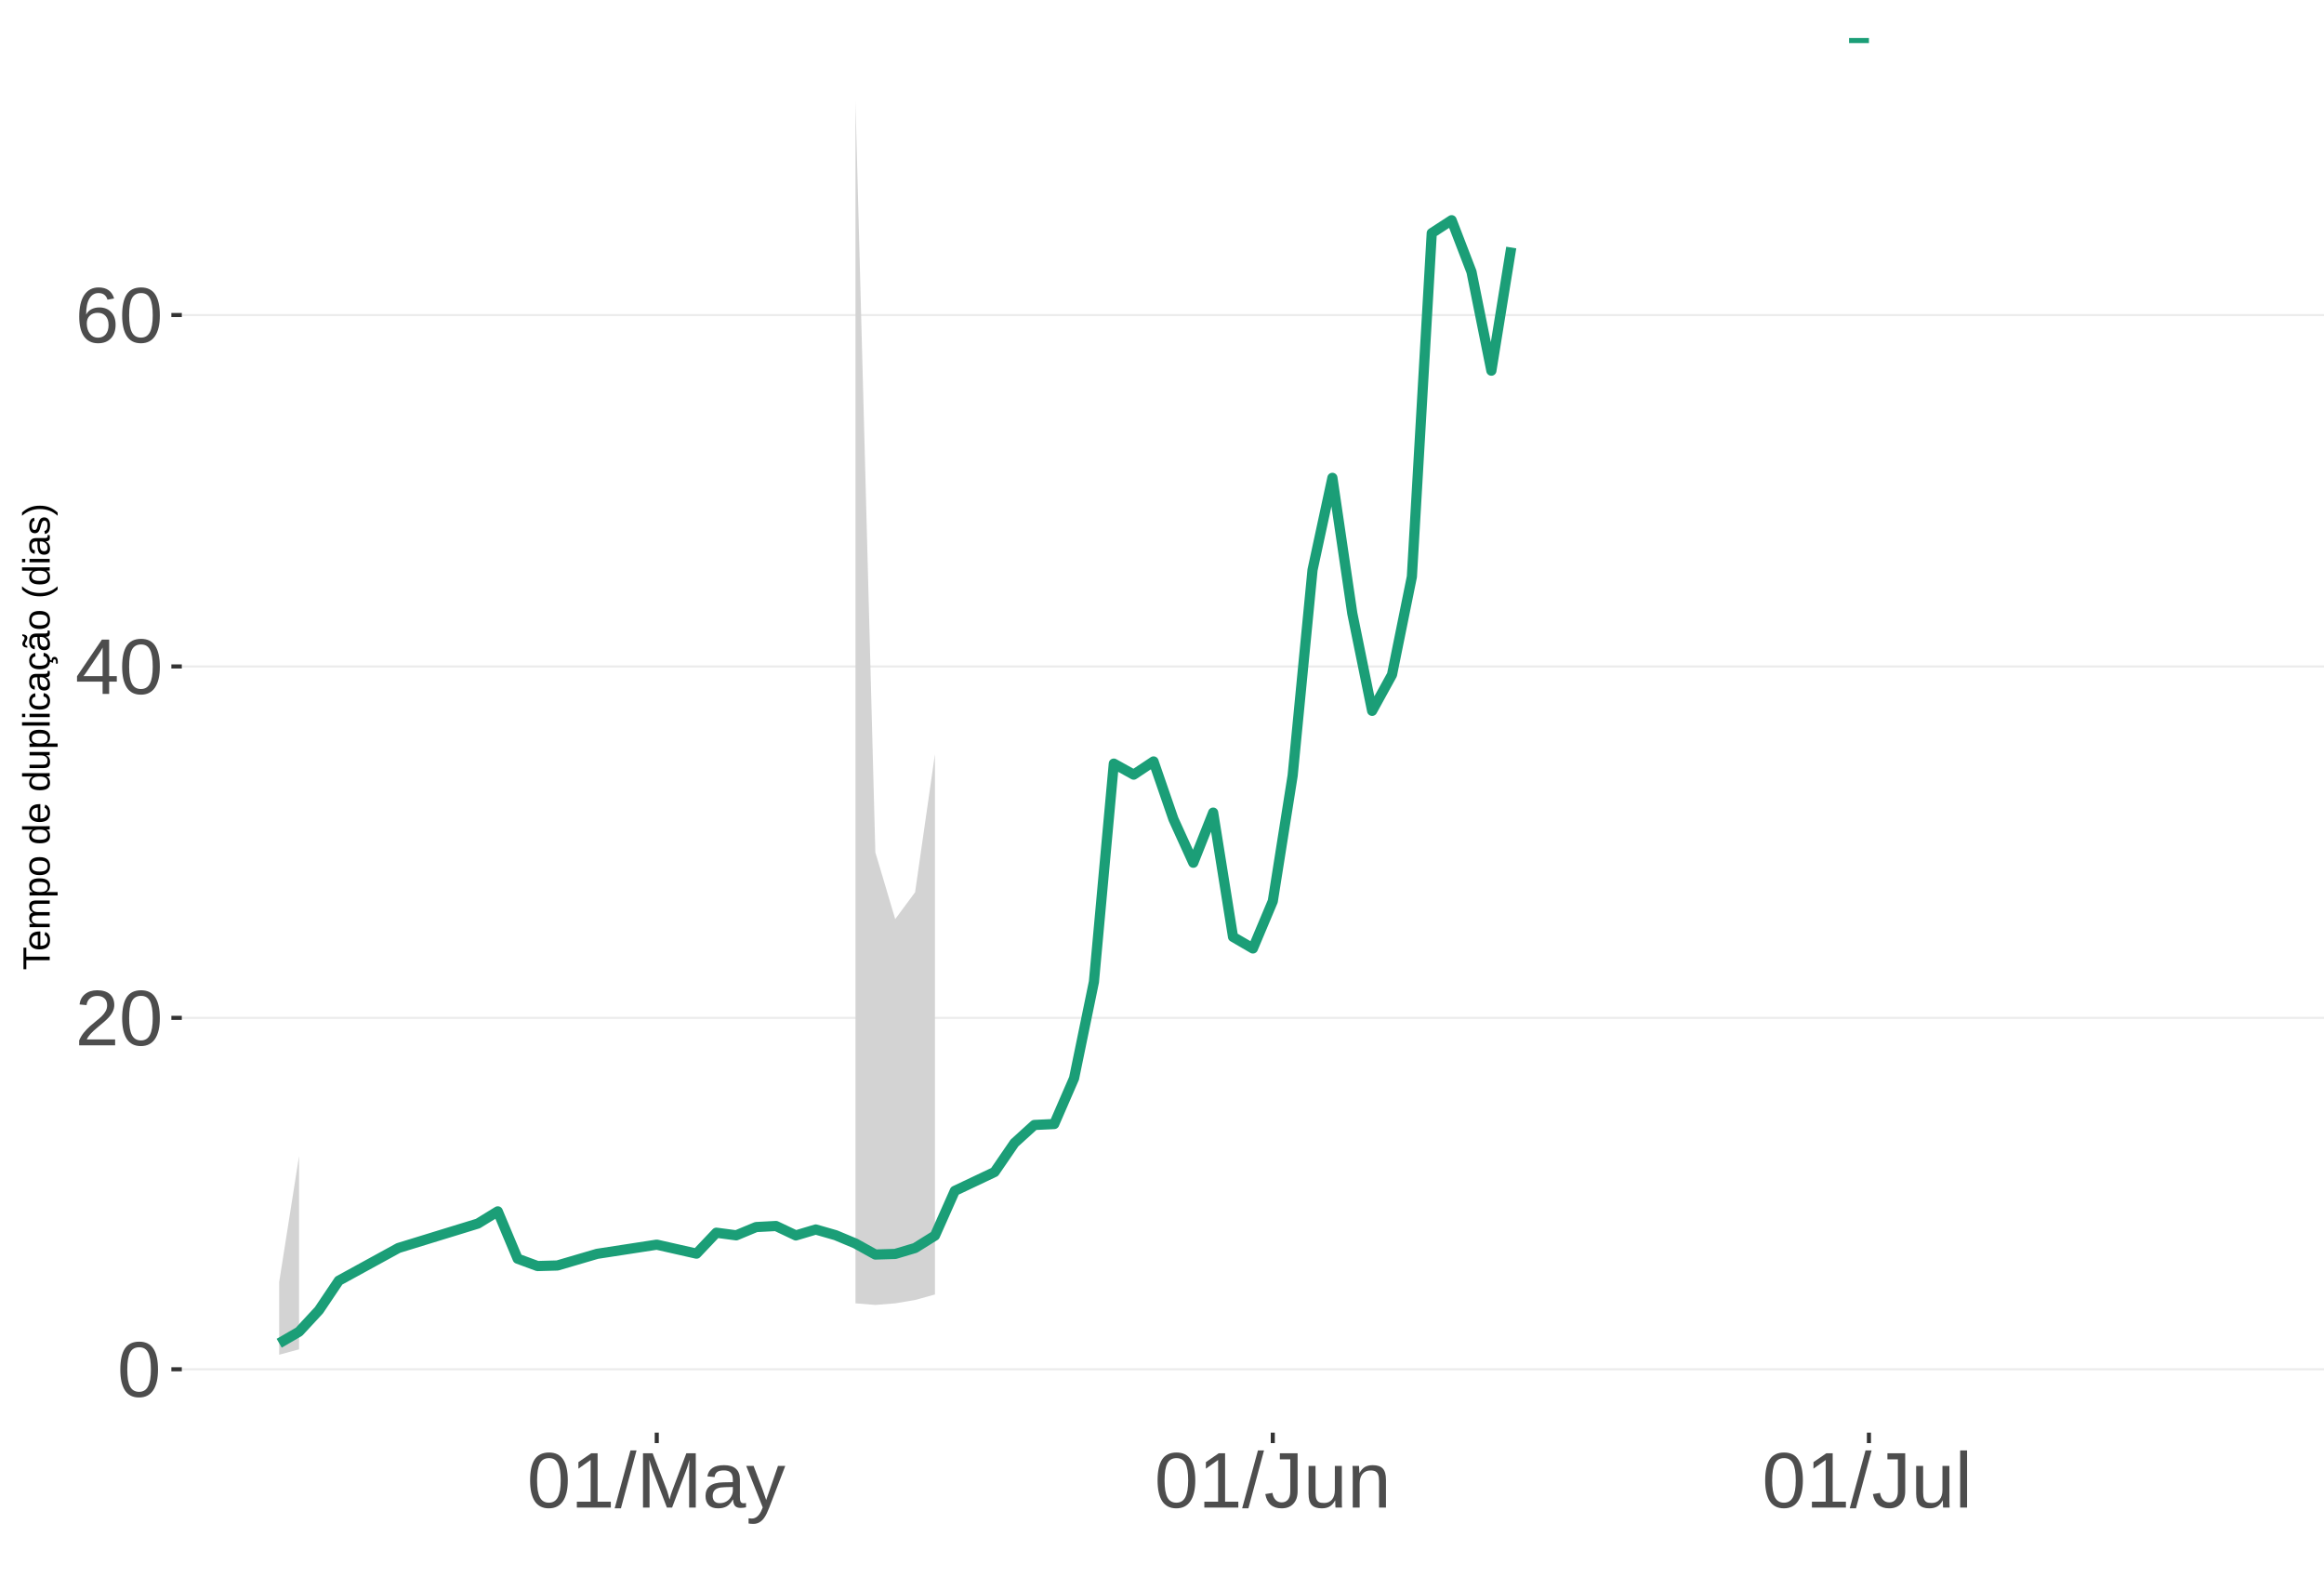
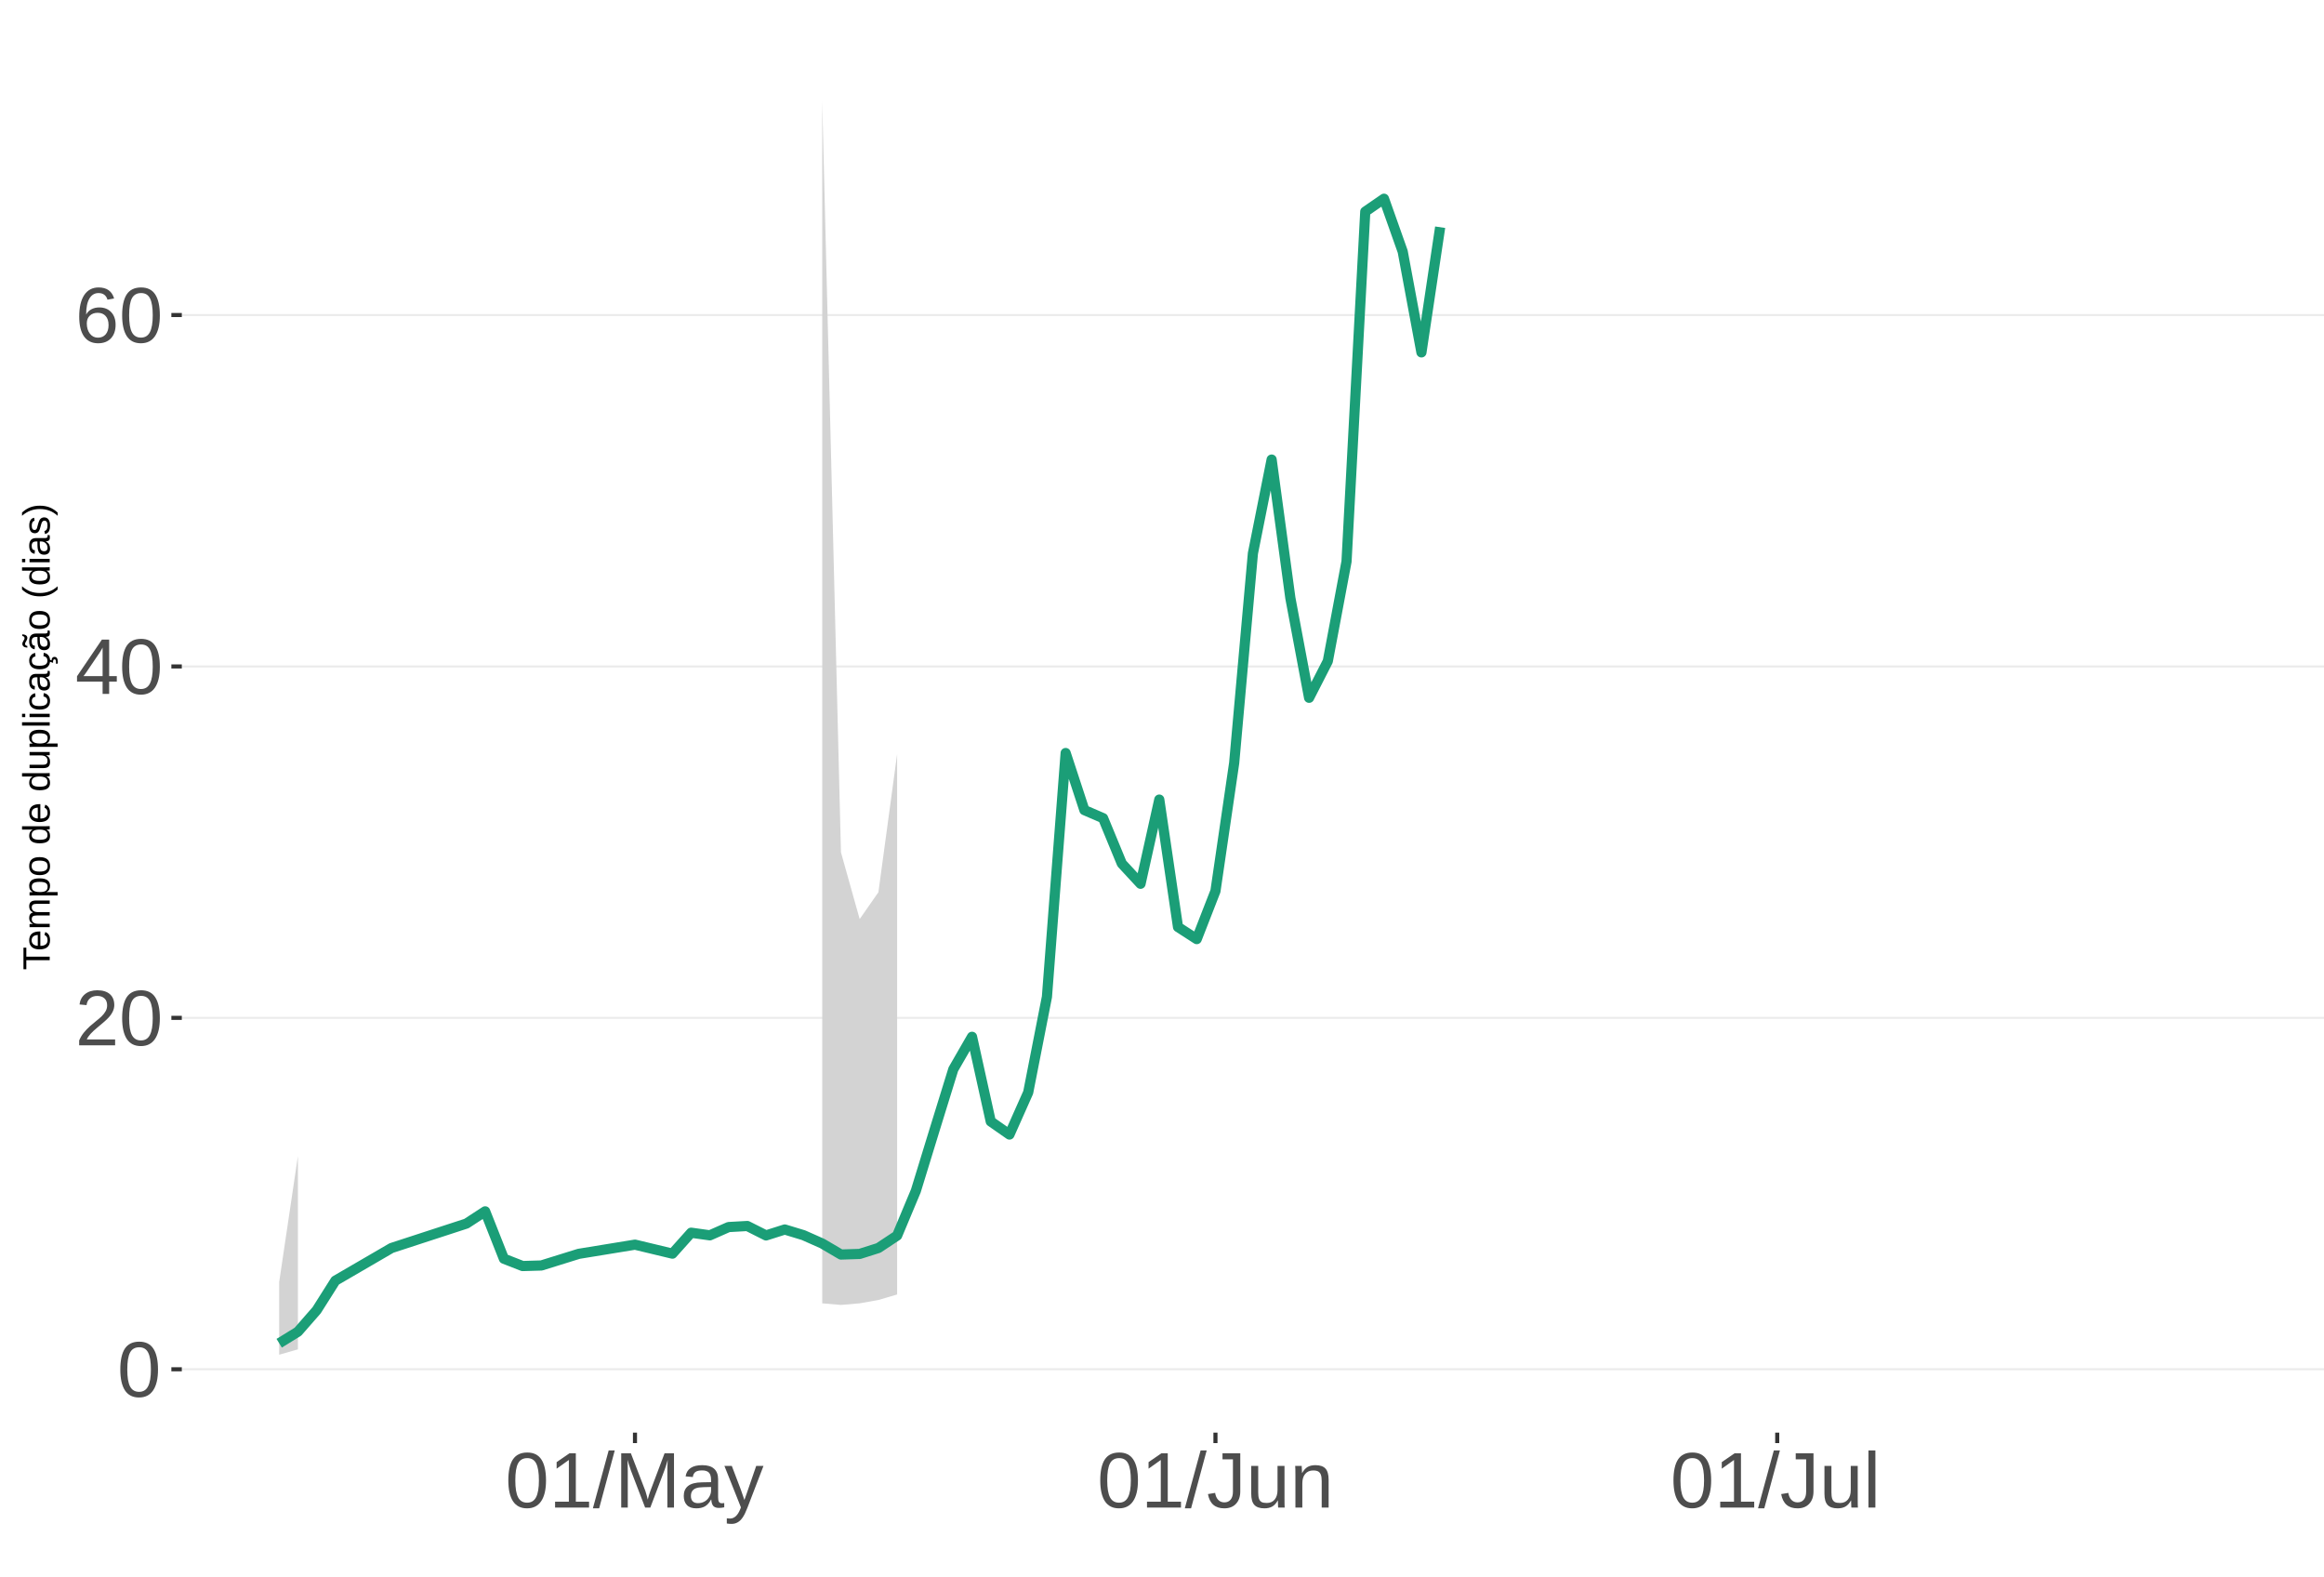
<svg xmlns="http://www.w3.org/2000/svg" xmlns:xlink="http://www.w3.org/1999/xlink" width="609pt" height="413pt" viewBox="0 0 609 413" version="1.1">
  <defs>
    <g>
      <symbol overflow="visible" id="glyph0-0">
        <path style="stroke:none;" d="M 2.062 -14.219 L 13.422 -14.219 L 13.422 0 L 2.062 0 Z M 2.828 -13.438 L 2.828 -0.766 L 12.641 -0.766 L 12.641 -13.438 Z M 2.828 -13.438 " />
      </symbol>
      <symbol overflow="visible" id="glyph0-1">
        <path style="stroke:none;" d="M 10.688 -7.109 C 10.688 -4.734 10.266 -2.922 9.422 -1.672 C 8.586 -0.422 7.352 0.203 5.719 0.203 C 4.082 0.203 2.852 -0.414 2.031 -1.656 C 1.219 -2.906 0.812 -4.723 0.812 -7.109 C 0.812 -9.547 1.207 -11.375 2 -12.594 C 2.801 -13.812 4.062 -14.422 5.781 -14.422 C 7.457 -14.422 8.691 -13.805 9.484 -12.578 C 10.285 -11.348 10.688 -9.523 10.688 -7.109 Z M 8.828 -7.109 C 8.828 -9.16 8.586 -10.645 8.109 -11.562 C 7.641 -12.488 6.863 -12.953 5.781 -12.953 C 4.664 -12.953 3.863 -12.5 3.375 -11.594 C 2.883 -10.688 2.641 -9.191 2.641 -7.109 C 2.641 -5.086 2.883 -3.609 3.375 -2.672 C 3.875 -1.742 4.66 -1.281 5.734 -1.281 C 6.805 -1.281 7.586 -1.754 8.078 -2.703 C 8.578 -3.66 8.828 -5.129 8.828 -7.109 Z M 8.828 -7.109 " />
      </symbol>
      <symbol overflow="visible" id="glyph0-2">
        <path style="stroke:none;" d="M 1.031 0 L 1.031 -1.281 C 1.375 -2.07 1.789 -2.766 2.281 -3.359 C 2.781 -3.961 3.301 -4.508 3.844 -5 C 4.395 -5.488 4.938 -5.941 5.469 -6.359 C 6.008 -6.773 6.492 -7.191 6.922 -7.609 C 7.348 -8.023 7.691 -8.461 7.953 -8.922 C 8.223 -9.379 8.359 -9.895 8.359 -10.469 C 8.359 -11.25 8.129 -11.852 7.672 -12.281 C 7.211 -12.719 6.578 -12.938 5.766 -12.938 C 4.992 -12.938 4.359 -12.723 3.859 -12.297 C 3.359 -11.879 3.062 -11.289 2.969 -10.531 L 1.125 -10.703 C 1.258 -11.836 1.738 -12.738 2.562 -13.406 C 3.395 -14.082 4.461 -14.422 5.766 -14.422 C 7.203 -14.422 8.305 -14.082 9.078 -13.406 C 9.848 -12.727 10.234 -11.77 10.234 -10.531 C 10.234 -9.977 10.102 -9.426 9.844 -8.875 C 9.594 -8.332 9.219 -7.789 8.719 -7.25 C 8.227 -6.707 7.281 -5.863 5.875 -4.719 C 5.094 -4.082 4.473 -3.508 4.016 -3 C 3.566 -2.5 3.238 -2.016 3.031 -1.547 L 10.453 -1.547 L 10.453 0 Z M 1.031 0 " />
      </symbol>
      <symbol overflow="visible" id="glyph0-3">
        <path style="stroke:none;" d="M 8.891 -3.219 L 8.891 0 L 7.172 0 L 7.172 -3.219 L 0.469 -3.219 L 0.469 -4.625 L 6.984 -14.219 L 8.891 -14.219 L 8.891 -4.656 L 10.891 -4.656 L 10.891 -3.219 Z M 7.172 -12.156 C 7.16 -12.125 7.066 -11.945 6.891 -11.625 C 6.711 -11.312 6.582 -11.094 6.5 -10.969 L 2.859 -5.594 L 2.312 -4.844 L 2.141 -4.656 L 7.172 -4.656 Z M 7.172 -12.156 " />
      </symbol>
      <symbol overflow="visible" id="glyph0-4">
        <path style="stroke:none;" d="M 10.578 -4.656 C 10.578 -3.156 10.172 -1.969 9.359 -1.094 C 8.547 -0.227 7.422 0.203 5.984 0.203 C 4.391 0.203 3.164 -0.391 2.312 -1.578 C 1.469 -2.773 1.047 -4.508 1.047 -6.781 C 1.047 -9.238 1.484 -11.125 2.359 -12.438 C 3.242 -13.758 4.5 -14.422 6.125 -14.422 C 8.27 -14.422 9.625 -13.457 10.188 -11.531 L 8.453 -11.219 C 8.098 -12.375 7.316 -12.953 6.109 -12.953 C 5.078 -12.953 4.273 -12.469 3.703 -11.5 C 3.141 -10.539 2.859 -9.145 2.859 -7.312 C 3.18 -7.926 3.641 -8.391 4.234 -8.703 C 4.836 -9.023 5.523 -9.188 6.297 -9.188 C 7.609 -9.188 8.648 -8.773 9.422 -7.953 C 10.191 -7.141 10.578 -6.039 10.578 -4.656 Z M 8.734 -4.562 C 8.734 -5.594 8.477 -6.383 7.969 -6.938 C 7.469 -7.5 6.77 -7.781 5.875 -7.781 C 5.02 -7.781 4.332 -7.531 3.812 -7.031 C 3.289 -6.539 3.031 -5.863 3.031 -5 C 3.031 -3.906 3.301 -3.008 3.844 -2.312 C 4.383 -1.613 5.082 -1.266 5.938 -1.266 C 6.801 -1.266 7.484 -1.555 7.984 -2.141 C 8.484 -2.734 8.734 -3.539 8.734 -4.562 Z M 8.734 -4.562 " />
      </symbol>
      <symbol overflow="visible" id="glyph0-5">
        <path style="stroke:none;" d="M 1.578 0 L 1.578 -1.547 L 5.188 -1.547 L 5.188 -12.469 L 1.984 -10.188 L 1.984 -11.906 L 5.344 -14.219 L 7.016 -14.219 L 7.016 -1.547 L 10.484 -1.547 L 10.484 0 Z M 1.578 0 " />
      </symbol>
      <symbol overflow="visible" id="glyph0-6">
        <path style="stroke:none;" d="M 0 0.203 L 4.141 -14.969 L 5.734 -14.969 L 1.641 0.203 Z M 0 0.203 " />
      </symbol>
      <symbol overflow="visible" id="glyph0-7">
        <path style="stroke:none;" d="M 13.781 0 L 13.781 -9.484 C 13.781 -10.523 13.812 -11.531 13.875 -12.5 C 13.539 -11.301 13.242 -10.363 12.984 -9.688 L 9.312 0 L 7.953 0 L 4.234 -9.688 L 3.672 -11.391 L 3.344 -12.5 L 3.375 -11.391 L 3.406 -9.484 L 3.406 0 L 1.688 0 L 1.688 -14.219 L 4.219 -14.219 L 8.016 -4.359 C 8.141 -3.961 8.266 -3.535 8.391 -3.078 C 8.516 -2.629 8.598 -2.301 8.641 -2.094 C 8.691 -2.363 8.801 -2.77 8.969 -3.312 C 9.145 -3.863 9.266 -4.211 9.328 -4.359 L 13.047 -14.219 L 15.516 -14.219 L 15.516 0 Z M 13.781 0 " />
      </symbol>
      <symbol overflow="visible" id="glyph0-8">
        <path style="stroke:none;" d="M 4.172 0.203 C 3.078 0.203 2.254 -0.082 1.703 -0.656 C 1.148 -1.238 0.875 -2.035 0.875 -3.047 C 0.875 -4.172 1.242 -5.035 1.984 -5.641 C 2.734 -6.254 3.938 -6.578 5.594 -6.609 L 8.031 -6.656 L 8.031 -7.25 C 8.031 -8.133 7.844 -8.77 7.469 -9.156 C 7.094 -9.539 6.504 -9.734 5.703 -9.734 C 4.891 -9.734 4.297 -9.594 3.922 -9.312 C 3.555 -9.039 3.332 -8.602 3.25 -8 L 1.359 -8.172 C 1.672 -10.129 3.129 -11.109 5.734 -11.109 C 7.109 -11.109 8.141 -10.797 8.828 -10.172 C 9.523 -9.547 9.875 -8.633 9.875 -7.438 L 9.875 -2.75 C 9.875 -2.207 9.941 -1.801 10.078 -1.531 C 10.223 -1.258 10.492 -1.125 10.891 -1.125 C 11.066 -1.125 11.266 -1.145 11.484 -1.188 L 11.484 -0.062 C 11.023 0.039 10.562 0.094 10.094 0.094 C 9.414 0.094 8.922 -0.078 8.609 -0.422 C 8.305 -0.773 8.133 -1.332 8.094 -2.094 L 8.031 -2.094 C 7.57 -1.258 7.035 -0.664 6.422 -0.312 C 5.805 0.031 5.055 0.203 4.172 0.203 Z M 4.594 -1.156 C 5.258 -1.156 5.848 -1.305 6.359 -1.609 C 6.879 -1.91 7.285 -2.328 7.578 -2.859 C 7.879 -3.391 8.031 -3.93 8.031 -4.484 L 8.031 -5.391 L 6.047 -5.344 C 5.191 -5.332 4.547 -5.242 4.109 -5.078 C 3.672 -4.922 3.332 -4.672 3.094 -4.328 C 2.863 -3.992 2.75 -3.555 2.75 -3.016 C 2.75 -2.422 2.906 -1.961 3.219 -1.641 C 3.539 -1.316 4 -1.156 4.594 -1.156 Z M 4.594 -1.156 " />
      </symbol>
      <symbol overflow="visible" id="glyph0-9">
        <path style="stroke:none;" d="M 1.922 4.281 C 1.43 4.281 1.016 4.242 0.672 4.172 L 0.672 2.812 C 0.93 2.852 1.211 2.875 1.516 2.875 C 2.648 2.875 3.547 2.047 4.203 0.391 L 4.375 -0.047 L 0.047 -10.906 L 1.984 -10.906 L 4.281 -4.875 C 4.32 -4.781 4.363 -4.664 4.406 -4.531 C 4.457 -4.406 4.609 -3.969 4.859 -3.219 C 5.117 -2.477 5.258 -2.066 5.281 -1.984 L 5.984 -3.969 L 8.375 -10.906 L 10.281 -10.906 L 6.094 0 C 5.645 1.164 5.223 2.031 4.828 2.594 C 4.441 3.164 4.008 3.586 3.531 3.859 C 3.062 4.141 2.523 4.281 1.922 4.281 Z M 1.922 4.281 " />
      </symbol>
      <symbol overflow="visible" id="glyph0-10">
        <path style="stroke:none;" d="M 4.609 0.203 C 2.203 0.203 0.773 -1.039 0.328 -3.531 L 2.203 -3.844 C 2.328 -3.062 2.598 -2.453 3.016 -2.016 C 3.441 -1.578 3.977 -1.359 4.625 -1.359 C 5.32 -1.359 5.867 -1.598 6.266 -2.078 C 6.672 -2.555 6.875 -3.266 6.875 -4.203 L 6.875 -12.641 L 4.141 -12.641 L 4.141 -14.219 L 8.797 -14.219 L 8.797 -4.234 C 8.797 -2.859 8.422 -1.773 7.672 -0.984 C 6.93 -0.191 5.91 0.203 4.609 0.203 Z M 4.609 0.203 " />
      </symbol>
      <symbol overflow="visible" id="glyph0-11">
        <path style="stroke:none;" d="M 3.172 -10.906 L 3.172 -4 C 3.172 -3.281 3.238 -2.719 3.375 -2.312 C 3.52 -1.914 3.742 -1.629 4.047 -1.453 C 4.359 -1.285 4.816 -1.203 5.422 -1.203 C 6.297 -1.203 6.984 -1.5 7.484 -2.094 C 7.984 -2.695 8.234 -3.531 8.234 -4.594 L 8.234 -10.906 L 10.062 -10.906 L 10.062 -2.328 C 10.062 -1.055 10.078 -0.281 10.109 0 L 8.406 0 C 8.395 -0.031 8.383 -0.117 8.375 -0.266 C 8.375 -0.422 8.367 -0.594 8.359 -0.781 C 8.348 -0.969 8.336 -1.328 8.328 -1.859 L 8.297 -1.859 C 7.879 -1.109 7.395 -0.578 6.844 -0.266 C 6.289 0.047 5.609 0.203 4.797 0.203 C 3.598 0.203 2.723 -0.094 2.172 -0.688 C 1.617 -1.281 1.344 -2.266 1.344 -3.641 L 1.344 -10.906 Z M 3.172 -10.906 " />
      </symbol>
      <symbol overflow="visible" id="glyph0-12">
        <path style="stroke:none;" d="M 8.328 0 L 8.328 -6.922 C 8.328 -7.641 8.254 -8.195 8.109 -8.594 C 7.961 -8.988 7.734 -9.273 7.422 -9.453 C 7.117 -9.629 6.672 -9.719 6.078 -9.719 C 5.203 -9.719 4.508 -9.414 4 -8.812 C 3.5 -8.219 3.25 -7.391 3.25 -6.328 L 3.25 0 L 1.438 0 L 1.438 -8.578 C 1.438 -9.848 1.414 -10.625 1.375 -10.906 L 3.094 -10.906 C 3.094 -10.875 3.094 -10.785 3.094 -10.641 C 3.102 -10.492 3.113 -10.32 3.125 -10.125 C 3.133 -9.938 3.148 -9.578 3.172 -9.047 L 3.203 -9.047 C 3.617 -9.797 4.098 -10.328 4.641 -10.641 C 5.191 -10.953 5.875 -11.109 6.688 -11.109 C 7.883 -11.109 8.758 -10.812 9.312 -10.219 C 9.863 -9.625 10.141 -8.641 10.141 -7.266 L 10.141 0 Z M 8.328 0 " />
      </symbol>
      <symbol overflow="visible" id="glyph0-13">
        <path style="stroke:none;" d="M 1.391 0 L 1.391 -14.969 L 3.203 -14.969 L 3.203 0 Z M 1.391 0 " />
      </symbol>
      <symbol overflow="visible" id="glyph1-0">
        <path style="stroke:none;" d="M -6.875 -1 L -6.875 -6.5 L 0 -6.5 L 0 -1 Z M -6.516 -1.375 L -0.375 -1.375 L -0.375 -6.125 L -6.516 -6.125 Z M -6.516 -1.375 " />
      </symbol>
      <symbol overflow="visible" id="glyph1-1">
        <path style="stroke:none;" d="M -6.125 -3.516 L 0 -3.516 L 0 -2.594 L -6.125 -2.594 L -6.125 -0.219 L -6.875 -0.219 L -6.875 -5.875 L -6.125 -5.875 Z M -6.125 -3.516 " />
      </symbol>
      <symbol overflow="visible" id="glyph1-2">
        <path style="stroke:none;" d="M -2.453 -1.344 C -1.848 -1.344 -1.379 -1.469 -1.047 -1.719 C -0.723 -1.969 -0.562 -2.336 -0.562 -2.828 C -0.562 -3.203 -0.633 -3.504 -0.781 -3.734 C -0.938 -3.961 -1.133 -4.117 -1.375 -4.203 L -1.156 -4.969 C -0.32 -4.656 0.094 -3.941 0.094 -2.828 C 0.094 -2.047 -0.133 -1.445 -0.594 -1.031 C -1.062 -0.625 -1.754 -0.422 -2.672 -0.422 C -3.547 -0.422 -4.211 -0.625 -4.672 -1.031 C -5.141 -1.445 -5.375 -2.031 -5.375 -2.781 C -5.375 -4.344 -4.441 -5.125 -2.578 -5.125 L -2.453 -5.125 Z M -3.125 -4.203 C -3.688 -4.16 -4.094 -4.02 -4.344 -3.781 C -4.602 -3.551 -4.734 -3.219 -4.734 -2.781 C -4.734 -2.352 -4.586 -2.016 -4.297 -1.766 C -4.016 -1.516 -3.625 -1.379 -3.125 -1.359 Z M -3.125 -4.203 " />
      </symbol>
      <symbol overflow="visible" id="glyph1-3">
        <path style="stroke:none;" d="M 0 -3.75 L -3.344 -3.75 C -3.852 -3.75 -4.207 -3.676 -4.406 -3.531 C -4.602 -3.395 -4.703 -3.145 -4.703 -2.781 C -4.703 -2.406 -4.555 -2.109 -4.266 -1.891 C -3.984 -1.672 -3.582 -1.562 -3.062 -1.562 L 0 -1.562 L 0 -0.688 L -4.156 -0.688 C -4.77 -0.688 -5.145 -0.68 -5.281 -0.672 L -5.281 -1.5 C -5.27 -1.5 -5.227 -1.5 -5.156 -1.5 C -5.082 -1.508 -5 -1.516 -4.906 -1.516 C -4.812 -1.523 -4.633 -1.531 -4.375 -1.531 L -4.375 -1.547 C -4.75 -1.734 -5.008 -1.945 -5.156 -2.188 C -5.301 -2.438 -5.375 -2.738 -5.375 -3.094 C -5.375 -3.488 -5.297 -3.801 -5.141 -4.031 C -4.984 -4.27 -4.727 -4.438 -4.375 -4.531 L -4.375 -4.547 C -4.727 -4.723 -4.984 -4.941 -5.141 -5.203 C -5.297 -5.461 -5.375 -5.773 -5.375 -6.141 C -5.375 -6.672 -5.227 -7.055 -4.938 -7.297 C -4.656 -7.547 -4.18 -7.672 -3.516 -7.672 L 0 -7.672 L 0 -6.797 L -3.344 -6.797 C -3.852 -6.797 -4.207 -6.723 -4.406 -6.578 C -4.602 -6.441 -4.703 -6.191 -4.703 -5.828 C -4.703 -5.453 -4.555 -5.156 -4.266 -4.938 C -3.984 -4.727 -3.582 -4.625 -3.062 -4.625 L 0 -4.625 Z M 0 -3.75 " />
      </symbol>
      <symbol overflow="visible" id="glyph1-4">
        <path style="stroke:none;" d="M -2.672 -5.141 C -0.828 -5.141 0.094 -4.492 0.094 -3.203 C 0.094 -2.391 -0.211 -1.844 -0.828 -1.562 L -0.828 -1.531 C -0.797 -1.539 -0.516 -1.547 0.016 -1.547 L 2.078 -1.547 L 2.078 -0.672 L -4.203 -0.672 C -4.742 -0.672 -5.102 -0.66 -5.281 -0.641 L -5.281 -1.5 C -5.27 -1.5 -5.223 -1.5 -5.141 -1.5 C -5.066 -1.508 -4.945 -1.52 -4.781 -1.531 C -4.613 -1.539 -4.5 -1.547 -4.438 -1.547 L -4.438 -1.562 C -4.758 -1.719 -4.992 -1.922 -5.141 -2.172 C -5.297 -2.43 -5.375 -2.773 -5.375 -3.203 C -5.375 -3.848 -5.156 -4.332 -4.719 -4.656 C -4.281 -4.977 -3.598 -5.141 -2.672 -5.141 Z M -2.641 -4.219 C -3.379 -4.219 -3.906 -4.117 -4.219 -3.922 C -4.539 -3.723 -4.703 -3.406 -4.703 -2.969 C -4.703 -2.625 -4.629 -2.352 -4.484 -2.156 C -4.336 -1.957 -4.109 -1.805 -3.797 -1.703 C -3.484 -1.598 -3.078 -1.547 -2.578 -1.547 C -1.879 -1.547 -1.363 -1.656 -1.031 -1.875 C -0.707 -2.102 -0.547 -2.469 -0.547 -2.969 C -0.547 -3.406 -0.707 -3.723 -1.031 -3.922 C -1.352 -4.117 -1.891 -4.219 -2.641 -4.219 Z M -2.641 -4.219 " />
      </symbol>
      <symbol overflow="visible" id="glyph1-5">
        <path style="stroke:none;" d="M -2.641 -5.141 C -1.723 -5.141 -1.035 -4.938 -0.578 -4.531 C -0.129 -4.125 0.094 -3.535 0.094 -2.766 C 0.094 -1.992 -0.141 -1.41 -0.609 -1.016 C -1.078 -0.617 -1.754 -0.422 -2.641 -0.422 C -4.461 -0.422 -5.375 -1.207 -5.375 -2.781 C -5.375 -3.594 -5.148 -4.188 -4.703 -4.562 C -4.266 -4.945 -3.578 -5.141 -2.641 -5.141 Z M -2.641 -4.219 C -3.367 -4.219 -3.898 -4.109 -4.234 -3.891 C -4.566 -3.672 -4.734 -3.305 -4.734 -2.797 C -4.734 -2.285 -4.562 -1.914 -4.219 -1.688 C -3.883 -1.457 -3.359 -1.344 -2.641 -1.344 C -1.953 -1.344 -1.43 -1.453 -1.078 -1.672 C -0.723 -1.898 -0.547 -2.258 -0.547 -2.75 C -0.547 -3.281 -0.711 -3.656 -1.047 -3.875 C -1.391 -4.102 -1.922 -4.219 -2.641 -4.219 Z M -2.641 -4.219 " />
      </symbol>
      <symbol overflow="visible" id="glyph1-6">
        <path style="stroke:none;" d="" />
      </symbol>
      <symbol overflow="visible" id="glyph1-7">
        <path style="stroke:none;" d="M -0.844 -4.016 C -0.508 -3.848 -0.27 -3.629 -0.125 -3.359 C 0.02 -3.086 0.094 -2.754 0.094 -2.359 C 0.094 -1.691 -0.129 -1.203 -0.578 -0.891 C -1.023 -0.578 -1.707 -0.422 -2.625 -0.422 C -4.457 -0.422 -5.375 -1.066 -5.375 -2.359 C -5.375 -2.766 -5.301 -3.098 -5.156 -3.359 C -5.008 -3.629 -4.781 -3.848 -4.469 -4.016 L -7.25 -4.016 L -7.25 -4.891 L -1.094 -4.891 C -0.539 -4.891 -0.176 -4.898 0 -4.922 L 0 -4.078 C -0.051 -4.066 -0.172 -4.055 -0.359 -4.047 C -0.547 -4.035 -0.707 -4.031 -0.844 -4.031 Z M -2.641 -1.344 C -1.898 -1.344 -1.367 -1.438 -1.047 -1.625 C -0.734 -1.82 -0.578 -2.145 -0.578 -2.594 C -0.578 -3.082 -0.75 -3.441 -1.094 -3.672 C -1.438 -3.898 -1.973 -4.016 -2.703 -4.016 C -3.398 -4.016 -3.91 -3.898 -4.234 -3.672 C -4.566 -3.441 -4.734 -3.082 -4.734 -2.594 C -4.734 -2.156 -4.566 -1.836 -4.234 -1.641 C -3.91 -1.441 -3.379 -1.344 -2.641 -1.344 Z M -2.641 -1.344 " />
      </symbol>
      <symbol overflow="visible" id="glyph1-8">
        <path style="stroke:none;" d="M -5.281 -1.531 L -1.938 -1.531 C -1.582 -1.531 -1.305 -1.562 -1.109 -1.625 C -0.922 -1.695 -0.785 -1.805 -0.703 -1.953 C -0.617 -2.109 -0.578 -2.332 -0.578 -2.625 C -0.578 -3.039 -0.723 -3.367 -1.016 -3.609 C -1.305 -3.859 -1.707 -3.984 -2.219 -3.984 L -5.281 -3.984 L -5.281 -4.875 L -1.125 -4.875 C -0.508 -4.875 -0.133 -4.879 0 -4.891 L 0 -4.062 C -0.02 -4.062 -0.062 -4.055 -0.125 -4.047 C -0.195 -4.047 -0.281 -4.039 -0.375 -4.031 C -0.469 -4.031 -0.645 -4.031 -0.906 -4.031 L -0.906 -4.016 C -0.539 -3.816 -0.281 -3.582 -0.125 -3.312 C 0.02 -3.051 0.094 -2.723 0.094 -2.328 C 0.094 -1.742 -0.047 -1.316 -0.328 -1.047 C -0.617 -0.785 -1.098 -0.656 -1.766 -0.656 L -5.281 -0.656 Z M -5.281 -1.531 " />
      </symbol>
      <symbol overflow="visible" id="glyph1-9">
        <path style="stroke:none;" d="M 0 -0.672 L -7.25 -0.672 L -7.25 -1.547 L 0 -1.547 Z M 0 -0.672 " />
      </symbol>
      <symbol overflow="visible" id="glyph1-10">
        <path style="stroke:none;" d="M -6.406 -0.672 L -7.25 -0.672 L -7.25 -1.547 L -6.406 -1.547 Z M 0 -0.672 L -5.281 -0.672 L -5.281 -1.547 L 0 -1.547 Z M 0 -0.672 " />
      </symbol>
      <symbol overflow="visible" id="glyph1-11">
        <path style="stroke:none;" d="M -2.672 -1.344 C -1.961 -1.344 -1.438 -1.453 -1.094 -1.672 C -0.758 -1.891 -0.594 -2.223 -0.594 -2.672 C -0.594 -2.984 -0.676 -3.242 -0.844 -3.453 C -1.02 -3.672 -1.281 -3.801 -1.625 -3.844 L -1.578 -4.734 C -1.066 -4.672 -0.66 -4.457 -0.359 -4.094 C -0.055 -3.727 0.094 -3.266 0.094 -2.703 C 0.094 -1.961 -0.133 -1.395 -0.594 -1 C -1.062 -0.613 -1.742 -0.422 -2.641 -0.422 C -3.535 -0.422 -4.211 -0.613 -4.672 -1 C -5.141 -1.395 -5.375 -1.957 -5.375 -2.688 C -5.375 -3.227 -5.234 -3.676 -4.953 -4.031 C -4.68 -4.395 -4.297 -4.617 -3.797 -4.703 L -3.734 -3.797 C -4.023 -3.754 -4.254 -3.641 -4.422 -3.453 C -4.598 -3.266 -4.688 -3.004 -4.688 -2.672 C -4.688 -2.203 -4.531 -1.863 -4.219 -1.656 C -3.914 -1.445 -3.398 -1.344 -2.672 -1.344 Z M -2.672 -1.344 " />
      </symbol>
      <symbol overflow="visible" id="glyph1-12">
        <path style="stroke:none;" d="M 0.094 -2.016 C 0.094 -1.484 -0.047 -1.082 -0.328 -0.812 C -0.609 -0.551 -0.988 -0.422 -1.469 -0.422 C -2.02 -0.422 -2.441 -0.598 -2.734 -0.953 C -3.023 -1.316 -3.18 -1.898 -3.203 -2.703 L -3.219 -3.891 L -3.516 -3.891 C -3.941 -3.891 -4.25 -3.797 -4.438 -3.609 C -4.625 -3.43 -4.719 -3.148 -4.719 -2.766 C -4.719 -2.367 -4.648 -2.078 -4.516 -1.891 C -4.379 -1.711 -4.164 -1.609 -3.875 -1.578 L -3.953 -0.656 C -4.898 -0.812 -5.375 -1.52 -5.375 -2.781 C -5.375 -3.445 -5.223 -3.945 -4.922 -4.281 C -4.617 -4.613 -4.18 -4.781 -3.609 -4.781 L -1.328 -4.781 C -1.066 -4.781 -0.867 -4.812 -0.734 -4.875 C -0.609 -4.945 -0.547 -5.082 -0.547 -5.281 C -0.547 -5.363 -0.555 -5.457 -0.578 -5.562 L -0.031 -5.562 C 0.02 -5.344 0.047 -5.117 0.047 -4.891 C 0.047 -4.555 -0.035 -4.316 -0.203 -4.172 C -0.379 -4.023 -0.648 -3.941 -1.016 -3.922 L -1.016 -3.891 C -0.609 -3.672 -0.32 -3.41 -0.156 -3.109 C 0.008 -2.805 0.094 -2.441 0.094 -2.016 Z M -0.562 -2.219 C -0.562 -2.539 -0.633 -2.828 -0.781 -3.078 C -0.926 -3.328 -1.125 -3.523 -1.375 -3.672 C -1.633 -3.816 -1.898 -3.891 -2.172 -3.891 L -2.609 -3.891 L -2.594 -2.938 C -2.582 -2.52 -2.535 -2.203 -2.453 -1.984 C -2.379 -1.773 -2.258 -1.613 -2.094 -1.5 C -1.938 -1.383 -1.723 -1.328 -1.453 -1.328 C -1.172 -1.328 -0.953 -1.406 -0.797 -1.562 C -0.641 -1.719 -0.562 -1.938 -0.562 -2.219 Z M -0.562 -2.219 " />
      </symbol>
      <symbol overflow="visible" id="glyph1-13">
        <path style="stroke:none;" d="M -2.672 -1.344 C -1.961 -1.344 -1.438 -1.453 -1.094 -1.672 C -0.758 -1.891 -0.594 -2.223 -0.594 -2.672 C -0.594 -2.984 -0.676 -3.242 -0.844 -3.453 C -1.02 -3.672 -1.281 -3.801 -1.625 -3.844 L -1.578 -4.734 C -1.066 -4.672 -0.66 -4.457 -0.359 -4.094 C -0.055 -3.727 0.094 -3.266 0.094 -2.703 C 0.094 -1.961 -0.133 -1.395 -0.594 -1 C -1.062 -0.613 -1.742 -0.422 -2.641 -0.422 C -3.535 -0.422 -4.211 -0.613 -4.672 -1 C -5.141 -1.395 -5.375 -1.957 -5.375 -2.688 C -5.375 -3.227 -5.234 -3.676 -4.953 -4.031 C -4.68 -4.395 -4.297 -4.617 -3.797 -4.703 L -3.734 -3.797 C -4.023 -3.754 -4.254 -3.641 -4.422 -3.453 C -4.598 -3.266 -4.688 -3.004 -4.688 -2.672 C -4.688 -2.203 -4.531 -1.863 -4.219 -1.656 C -3.914 -1.445 -3.398 -1.344 -2.672 -1.344 Z M 1.234 -3.672 C 1.828 -3.672 2.125 -3.223 2.125 -2.328 C 2.125 -2.148 2.113 -2.004 2.094 -1.891 L 1.625 -1.891 C 1.645 -2.055 1.656 -2.195 1.656 -2.312 C 1.656 -2.789 1.52 -3.031 1.25 -3.031 C 1 -3.031 0.875 -2.812 0.875 -2.375 C 0.875 -2.238 0.879 -2.148 0.891 -2.109 L 0 -2.422 L 0 -2.938 L 0.484 -2.75 C 0.492 -3.062 0.566 -3.289 0.703 -3.438 C 0.836 -3.594 1.016 -3.672 1.234 -3.672 Z M 1.234 -3.672 " />
      </symbol>
      <symbol overflow="visible" id="glyph1-14">
        <path style="stroke:none;" d="M 0.094 -2.016 C 0.094 -1.484 -0.047 -1.082 -0.328 -0.812 C -0.609 -0.551 -0.988 -0.422 -1.469 -0.422 C -2.02 -0.422 -2.441 -0.598 -2.734 -0.953 C -3.023 -1.316 -3.18 -1.898 -3.203 -2.703 L -3.219 -3.891 L -3.516 -3.891 C -3.941 -3.891 -4.25 -3.797 -4.438 -3.609 C -4.625 -3.43 -4.719 -3.148 -4.719 -2.766 C -4.719 -2.367 -4.648 -2.078 -4.516 -1.891 C -4.379 -1.711 -4.164 -1.609 -3.875 -1.578 L -3.953 -0.656 C -4.898 -0.812 -5.375 -1.52 -5.375 -2.781 C -5.375 -3.445 -5.223 -3.945 -4.922 -4.281 C -4.617 -4.613 -4.18 -4.781 -3.609 -4.781 L -1.328 -4.781 C -1.066 -4.781 -0.867 -4.812 -0.734 -4.875 C -0.609 -4.945 -0.547 -5.082 -0.547 -5.281 C -0.547 -5.363 -0.555 -5.457 -0.578 -5.562 L -0.031 -5.562 C 0.02 -5.344 0.047 -5.117 0.047 -4.891 C 0.047 -4.555 -0.035 -4.316 -0.203 -4.172 C -0.379 -4.023 -0.648 -3.941 -1.016 -3.922 L -1.016 -3.891 C -0.609 -3.672 -0.32 -3.41 -0.156 -3.109 C 0.008 -2.805 0.094 -2.441 0.094 -2.016 Z M -0.562 -2.219 C -0.562 -2.539 -0.633 -2.828 -0.781 -3.078 C -0.926 -3.328 -1.125 -3.523 -1.375 -3.672 C -1.633 -3.816 -1.898 -3.891 -2.172 -3.891 L -2.609 -3.891 L -2.594 -2.938 C -2.582 -2.52 -2.535 -2.203 -2.453 -1.984 C -2.379 -1.773 -2.258 -1.613 -2.094 -1.5 C -1.938 -1.383 -1.723 -1.328 -1.453 -1.328 C -1.172 -1.328 -0.953 -1.406 -0.797 -1.562 C -0.641 -1.719 -0.562 -1.938 -0.562 -2.219 Z M -5.859 -3.609 C -5.859 -3.473 -5.891 -3.332 -5.953 -3.188 C -6.016 -3.051 -6.082 -2.922 -6.156 -2.797 C -6.227 -2.672 -6.297 -2.551 -6.359 -2.438 C -6.422 -2.32 -6.453 -2.211 -6.453 -2.109 C -6.453 -1.93 -6.398 -1.797 -6.297 -1.703 C -6.191 -1.617 -6.047 -1.562 -5.859 -1.531 L -5.859 -1.094 C -6.191 -1.125 -6.441 -1.176 -6.609 -1.25 C -6.785 -1.332 -6.922 -1.441 -7.016 -1.578 C -7.117 -1.711 -7.172 -1.879 -7.172 -2.078 C -7.172 -2.223 -7.141 -2.363 -7.078 -2.5 C -7.023 -2.633 -6.957 -2.766 -6.875 -2.891 C -6.801 -3.023 -6.734 -3.145 -6.672 -3.25 C -6.617 -3.363 -6.594 -3.473 -6.594 -3.578 C -6.594 -3.898 -6.785 -4.086 -7.172 -4.141 L -7.172 -4.594 C -6.691 -4.539 -6.352 -4.43 -6.156 -4.266 C -5.957 -4.098 -5.859 -3.879 -5.859 -3.609 Z M -5.859 -3.609 " />
      </symbol>
      <symbol overflow="visible" id="glyph1-15">
        <path style="stroke:none;" d="M -2.594 -0.625 C -3.539 -0.625 -4.383 -0.77 -5.125 -1.062 C -5.875 -1.352 -6.582 -1.805 -7.25 -2.422 L -7.25 -3.266 C -6.57 -2.66 -5.852 -2.211 -5.094 -1.922 C -4.332 -1.641 -3.5 -1.5 -2.594 -1.5 C -1.688 -1.5 -0.852 -1.641 -0.094 -1.922 C 0.664 -2.203 1.391 -2.648 2.078 -3.266 L 2.078 -2.422 C 1.41 -1.805 0.703 -1.352 -0.047 -1.062 C -0.797 -0.77 -1.641 -0.625 -2.578 -0.625 Z M -2.594 -0.625 " />
      </symbol>
      <symbol overflow="visible" id="glyph1-16">
        <path style="stroke:none;" d="M -1.453 -4.641 C -0.961 -4.641 -0.582 -4.453 -0.312 -4.078 C -0.039 -3.703 0.094 -3.176 0.094 -2.5 C 0.094 -1.844 -0.008 -1.332 -0.219 -0.969 C -0.438 -0.613 -0.773 -0.383 -1.234 -0.281 L -1.391 -1.062 C -1.109 -1.133 -0.898 -1.285 -0.766 -1.516 C -0.641 -1.754 -0.578 -2.082 -0.578 -2.5 C -0.578 -2.945 -0.645 -3.27 -0.781 -3.469 C -0.914 -3.676 -1.117 -3.781 -1.391 -3.781 C -1.598 -3.781 -1.766 -3.707 -1.891 -3.562 C -2.023 -3.426 -2.133 -3.195 -2.219 -2.875 L -2.391 -2.25 C -2.516 -1.738 -2.641 -1.375 -2.766 -1.156 C -2.891 -0.945 -3.039 -0.781 -3.219 -0.656 C -3.406 -0.539 -3.629 -0.484 -3.891 -0.484 C -4.367 -0.484 -4.734 -0.656 -4.984 -1 C -5.234 -1.344 -5.359 -1.844 -5.359 -2.5 C -5.359 -3.082 -5.254 -3.547 -5.047 -3.891 C -4.848 -4.234 -4.523 -4.453 -4.078 -4.547 L -3.969 -3.75 C -4.207 -3.707 -4.391 -3.578 -4.516 -3.359 C -4.641 -3.148 -4.703 -2.863 -4.703 -2.5 C -4.703 -2.102 -4.641 -1.812 -4.516 -1.625 C -4.398 -1.438 -4.219 -1.344 -3.969 -1.344 C -3.82 -1.344 -3.695 -1.379 -3.594 -1.453 C -3.5 -1.535 -3.414 -1.648 -3.344 -1.797 C -3.281 -1.953 -3.191 -2.281 -3.078 -2.781 C -2.953 -3.238 -2.836 -3.57 -2.734 -3.781 C -2.641 -3.988 -2.531 -4.148 -2.406 -4.266 C -2.289 -4.379 -2.156 -4.469 -2 -4.531 C -1.844 -4.602 -1.66 -4.641 -1.453 -4.641 Z M -1.453 -4.641 " />
      </symbol>
      <symbol overflow="visible" id="glyph1-17">
        <path style="stroke:none;" d="M -2.578 -2.703 C -1.641 -2.703 -0.797 -2.555 -0.047 -2.266 C 0.703 -1.973 1.41 -1.52 2.078 -0.906 L 2.078 -0.062 C 1.391 -0.676 0.672 -1.125 -0.078 -1.406 C -0.836 -1.688 -1.676 -1.828 -2.594 -1.828 C -3.5 -1.828 -4.328 -1.68 -5.078 -1.391 C -5.836 -1.109 -6.562 -0.664 -7.25 -0.062 L -7.25 -0.906 C -6.582 -1.52 -5.875 -1.973 -5.125 -2.266 C -4.375 -2.555 -3.531 -2.703 -2.594 -2.703 Z M -2.578 -2.703 " />
      </symbol>
    </g>
    <clipPath id="clip1">
      <path d="M 47.645 9.961 L 609 9.961 L 609 375.328 L 47.645 375.328 Z M 47.645 9.961 " />
    </clipPath>
    <clipPath id="clip2">
      <path d="M 47.645 358 L 609 358 L 609 359 L 47.645 359 Z M 47.645 358 " />
    </clipPath>
    <clipPath id="clip3">
      <path d="M 47.645 266 L 609 266 L 609 267 L 47.645 267 Z M 47.645 266 " />
    </clipPath>
    <clipPath id="clip4">
      <path d="M 47.645 174 L 609 174 L 609 175 L 47.645 175 Z M 47.645 174 " />
    </clipPath>
    <clipPath id="clip5">
      <path d="M 47.645 82 L 609 82 L 609 83 L 47.645 83 Z M 47.645 82 " />
-     </clipPath>
-     <clipPath id="clip6">
-       <path d="M 483 9.961 L 492 9.961 L 492 12 L 483 12 Z M 483 9.961 " />
    </clipPath>
  </defs>
  <g id="surface281">
    <rect x="0" y="0" width="609" height="413" style="fill:rgb(100%,100%,100%);fill-opacity:1;stroke:none;" />
    <rect x="0" y="0" width="609" height="413" style="fill:rgb(100%,100%,100%);fill-opacity:1;stroke:none;" />
    <path style="fill:none;stroke-width:1.067;stroke-linecap:round;stroke-linejoin:round;stroke:rgb(100%,100%,100%);stroke-opacity:1;stroke-miterlimit:10;" d="M 0 413 L 609 413 L 609 0 L 0 0 Z M 0 413 " />
    <g clip-path="url(#clip1)" clip-rule="nonzero">
      <path style=" stroke:none;fill-rule:nonzero;fill:rgb(100%,100%,100%);fill-opacity:1;" d="M 47.645 375.328 L 609 375.328 L 609 9.961 L 47.645 9.961 Z M 47.645 375.328 " />
    </g>
    <g clip-path="url(#clip2)" clip-rule="nonzero">
      <path style="fill:none;stroke-width:0.533;stroke-linecap:butt;stroke-linejoin:round;stroke:rgb(92.157%,92.157%,92.157%);stroke-opacity:1;stroke-miterlimit:10;" d="M 47.645 358.723 L 609 358.723 " />
    </g>
    <g clip-path="url(#clip3)" clip-rule="nonzero">
      <path style="fill:none;stroke-width:0.533;stroke-linecap:butt;stroke-linejoin:round;stroke:rgb(92.157%,92.157%,92.157%);stroke-opacity:1;stroke-miterlimit:10;" d="M 47.645 266.66 L 609 266.66 " />
    </g>
    <g clip-path="url(#clip4)" clip-rule="nonzero">
      <path style="fill:none;stroke-width:0.533;stroke-linecap:butt;stroke-linejoin:round;stroke:rgb(92.157%,92.157%,92.157%);stroke-opacity:1;stroke-miterlimit:10;" d="M 47.645 174.598 L 609 174.598 " />
    </g>
    <g clip-path="url(#clip5)" clip-rule="nonzero">
      <path style="fill:none;stroke-width:0.533;stroke-linecap:butt;stroke-linejoin:round;stroke:rgb(92.157%,92.157%,92.157%);stroke-opacity:1;stroke-miterlimit:10;" d="M 47.645 82.535 L 609 82.535 " />
    </g>
-     <path style=" stroke:none;fill-rule:nonzero;fill:rgb(82.745%,82.745%,82.745%);fill-opacity:1;" d="M 73.16 335.859 L 78.367 302.859 L 78.367 353.5 L 73.16 354.914 Z M 73.16 335.859 " />
-     <path style=" stroke:none;fill-rule:nonzero;fill:rgb(82.745%,82.745%,82.745%);fill-opacity:1;" d="M 224.176 26.57 L 229.383 223.297 L 234.59 240.785 L 239.797 233.75 L 245.004 197.562 L 245.004 339.129 L 239.797 340.574 L 234.59 341.449 L 229.383 341.871 L 224.176 341.449 Z M 224.176 26.57 " />
-     <path style="fill:none;stroke-width:2.667;stroke-linecap:butt;stroke-linejoin:round;stroke:rgb(10.588%,61.961%,46.667%);stroke-opacity:1;stroke-miterlimit:10;" d="M 73.16 351.902 L 78.367 348.883 L 83.574 343.266 L 88.785 335.512 L 104.406 326.953 L 114.82 323.75 L 125.234 320.551 L 130.441 317.352 L 135.648 329.758 L 140.855 331.68 L 146.062 331.535 L 156.48 328.48 L 172.102 326.078 L 182.516 328.434 L 187.723 322.949 L 192.93 323.633 L 198.137 321.465 L 203.344 321.191 L 208.555 323.66 L 213.762 322.105 L 218.969 323.598 L 224.176 325.777 L 229.383 328.664 L 234.59 328.508 L 239.797 326.953 L 245.004 323.703 L 250.211 311.98 L 260.625 307.047 L 265.836 299.449 L 271.043 294.719 L 276.25 294.477 L 281.457 282.488 L 286.664 257.211 L 291.871 200.051 L 297.078 202.941 L 302.285 199.484 L 307.492 214.582 L 312.699 226.023 L 317.906 212.895 L 323.113 245.449 L 328.324 248.48 L 333.531 236.098 L 338.738 203.18 L 343.945 149.324 L 349.152 125.188 L 354.359 160.66 L 359.566 186.227 L 364.773 176.762 L 369.98 151.086 L 375.188 61.07 L 380.395 57.691 L 385.605 71.227 L 390.812 97.109 L 396.02 64.848 " />
-     <g clip-path="url(#clip6)" clip-rule="nonzero">
-       <path style="fill:none;stroke-width:2.667;stroke-linecap:butt;stroke-linejoin:round;stroke:rgb(10.588%,61.961%,46.667%);stroke-opacity:1;stroke-miterlimit:10;" d="M 484.543 9.961 L 489.75 9.961 " />
-     </g>
+     <path style=" stroke:none;fill-rule:nonzero;fill:rgb(82.745%,82.745%,82.745%);fill-opacity:1;" d="M 73.16 335.859 L 78.066 302.859 L 78.066 353.5 L 73.16 354.914 Z M 73.16 335.859 " />
+     <path style=" stroke:none;fill-rule:nonzero;fill:rgb(82.745%,82.745%,82.745%);fill-opacity:1;" d="M 215.461 26.57 L 220.371 223.297 L 225.277 240.785 L 230.184 233.75 L 235.09 197.562 L 235.09 339.129 L 230.184 340.574 L 225.277 341.449 L 220.371 341.871 L 215.461 341.449 Z M 215.461 26.57 " />
+     <path style="fill:none;stroke-width:2.667;stroke-linecap:butt;stroke-linejoin:round;stroke:rgb(10.588%,61.961%,46.667%);stroke-opacity:1;stroke-miterlimit:10;" d="M 73.16 351.902 L 78.066 348.883 L 82.977 343.266 L 87.883 335.512 L 102.602 326.953 L 112.418 323.75 L 122.23 320.551 L 127.137 317.352 L 132.043 329.758 L 136.953 331.68 L 141.859 331.535 L 151.672 328.48 L 166.395 326.078 L 176.207 328.434 L 181.113 322.949 L 186.02 323.633 L 190.93 321.465 L 195.836 321.191 L 200.742 323.66 L 205.648 322.105 L 210.555 323.598 L 215.461 325.777 L 220.371 328.664 L 225.277 328.508 L 230.184 326.953 L 235.09 323.703 L 239.996 311.98 L 244.906 295.996 L 249.812 280.133 L 254.719 271.621 L 259.625 293.805 L 264.531 297.227 L 269.438 286.195 L 274.348 261.152 L 279.254 197.277 L 284.16 212.23 L 289.066 214.348 L 293.973 226.238 L 298.879 231.531 L 303.789 209.477 L 308.695 242.863 L 313.602 246.027 L 318.508 233.438 L 323.414 199.879 L 328.324 144.973 L 333.23 120.402 L 338.137 156.672 L 343.043 182.809 L 347.949 173.219 L 352.855 147.098 L 357.766 55.441 L 362.672 52.062 L 367.578 65.91 L 372.484 92.32 L 377.391 59.527 " />
    <g style="fill:rgb(30.196%,30.196%,30.196%);fill-opacity:1;">
      <use xlink:href="#glyph0-1" x="30.715" y="365.916" />
    </g>
    <g style="fill:rgb(30.196%,30.196%,30.196%);fill-opacity:1;">
      <use xlink:href="#glyph0-2" x="19.715" y="273.854" />
      <use xlink:href="#glyph0-1" x="31.199" y="273.854" />
    </g>
    <g style="fill:rgb(30.196%,30.196%,30.196%);fill-opacity:1;">
      <use xlink:href="#glyph0-3" x="19.715" y="181.791" />
      <use xlink:href="#glyph0-1" x="31.199" y="181.791" />
    </g>
    <g style="fill:rgb(30.196%,30.196%,30.196%);fill-opacity:1;">
      <use xlink:href="#glyph0-4" x="19.715" y="89.729" />
      <use xlink:href="#glyph0-1" x="31.199" y="89.729" />
    </g>
    <path style="fill:none;stroke-width:1.067;stroke-linecap:butt;stroke-linejoin:round;stroke:rgb(20%,20%,20%);stroke-opacity:1;stroke-miterlimit:10;" d="M 44.906 358.723 L 47.645 358.723 " />
    <path style="fill:none;stroke-width:1.067;stroke-linecap:butt;stroke-linejoin:round;stroke:rgb(20%,20%,20%);stroke-opacity:1;stroke-miterlimit:10;" d="M 44.906 266.66 L 47.645 266.66 " />
    <path style="fill:none;stroke-width:1.067;stroke-linecap:butt;stroke-linejoin:round;stroke:rgb(20%,20%,20%);stroke-opacity:1;stroke-miterlimit:10;" d="M 44.906 174.598 L 47.645 174.598 " />
    <path style="fill:none;stroke-width:1.067;stroke-linecap:butt;stroke-linejoin:round;stroke:rgb(20%,20%,20%);stroke-opacity:1;stroke-miterlimit:10;" d="M 44.906 82.535 L 47.645 82.535 " />
-     <path style="fill:none;stroke-width:1.067;stroke-linecap:butt;stroke-linejoin:round;stroke:rgb(20%,20%,20%);stroke-opacity:1;stroke-miterlimit:10;" d="M 172.102 378.07 L 172.102 375.328 " />
-     <path style="fill:none;stroke-width:1.067;stroke-linecap:butt;stroke-linejoin:round;stroke:rgb(20%,20%,20%);stroke-opacity:1;stroke-miterlimit:10;" d="M 333.531 378.07 L 333.531 375.328 " />
-     <path style="fill:none;stroke-width:1.067;stroke-linecap:butt;stroke-linejoin:round;stroke:rgb(20%,20%,20%);stroke-opacity:1;stroke-miterlimit:10;" d="M 489.75 378.07 L 489.75 375.328 " />
-     <g style="fill:rgb(30.196%,30.196%,30.196%);fill-opacity:1;">
-       <use xlink:href="#glyph0-1" x="138.102" y="394.955" />
-       <use xlink:href="#glyph0-5" x="149.586" y="394.955" />
-       <use xlink:href="#glyph0-6" x="161.07" y="394.955" />
-       <use xlink:href="#glyph0-7" x="166.808" y="394.955" />
-       <use xlink:href="#glyph0-8" x="184.009" y="394.955" />
-       <use xlink:href="#glyph0-9" x="195.493" y="394.955" />
-     </g>
-     <g style="fill:rgb(30.196%,30.196%,30.196%);fill-opacity:1;">
-       <use xlink:href="#glyph0-1" x="302.531" y="394.955" />
-       <use xlink:href="#glyph0-5" x="314.016" y="394.955" />
-       <use xlink:href="#glyph0-6" x="325.5" y="394.955" />
-       <use xlink:href="#glyph0-10" x="331.237" y="394.955" />
-       <use xlink:href="#glyph0-11" x="341.562" y="394.955" />
-       <use xlink:href="#glyph0-12" x="353.047" y="394.955" />
-     </g>
-     <g style="fill:rgb(30.196%,30.196%,30.196%);fill-opacity:1;">
-       <use xlink:href="#glyph0-1" x="461.75" y="394.955" />
-       <use xlink:href="#glyph0-5" x="473.234" y="394.955" />
-       <use xlink:href="#glyph0-6" x="484.719" y="394.955" />
-       <use xlink:href="#glyph0-10" x="490.456" y="394.955" />
-       <use xlink:href="#glyph0-11" x="500.781" y="394.955" />
-       <use xlink:href="#glyph0-13" x="512.266" y="394.955" />
+     <path style="fill:none;stroke-width:1.067;stroke-linecap:butt;stroke-linejoin:round;stroke:rgb(20%,20%,20%);stroke-opacity:1;stroke-miterlimit:10;" d="M 166.395 378.07 L 166.395 375.328 " />
+     <path style="fill:none;stroke-width:1.067;stroke-linecap:butt;stroke-linejoin:round;stroke:rgb(20%,20%,20%);stroke-opacity:1;stroke-miterlimit:10;" d="M 318.508 378.07 L 318.508 375.328 " />
+     <path style="fill:none;stroke-width:1.067;stroke-linecap:butt;stroke-linejoin:round;stroke:rgb(20%,20%,20%);stroke-opacity:1;stroke-miterlimit:10;" d="M 465.719 378.07 L 465.719 375.328 " />
+     <g style="fill:rgb(30.196%,30.196%,30.196%);fill-opacity:1;">
+       <use xlink:href="#glyph0-1" x="132.395" y="394.955" />
+       <use xlink:href="#glyph0-5" x="143.879" y="394.955" />
+       <use xlink:href="#glyph0-6" x="155.363" y="394.955" />
+       <use xlink:href="#glyph0-7" x="161.101" y="394.955" />
+       <use xlink:href="#glyph0-8" x="178.302" y="394.955" />
+       <use xlink:href="#glyph0-9" x="189.786" y="394.955" />
+     </g>
+     <g style="fill:rgb(30.196%,30.196%,30.196%);fill-opacity:1;">
+       <use xlink:href="#glyph0-1" x="287.508" y="394.955" />
+       <use xlink:href="#glyph0-5" x="298.992" y="394.955" />
+       <use xlink:href="#glyph0-6" x="310.477" y="394.955" />
+       <use xlink:href="#glyph0-10" x="316.214" y="394.955" />
+       <use xlink:href="#glyph0-11" x="326.539" y="394.955" />
+       <use xlink:href="#glyph0-12" x="338.023" y="394.955" />
+     </g>
+     <g style="fill:rgb(30.196%,30.196%,30.196%);fill-opacity:1;">
+       <use xlink:href="#glyph0-1" x="437.719" y="394.955" />
+       <use xlink:href="#glyph0-5" x="449.203" y="394.955" />
+       <use xlink:href="#glyph0-6" x="460.688" y="394.955" />
+       <use xlink:href="#glyph0-10" x="466.425" y="394.955" />
+       <use xlink:href="#glyph0-11" x="476.75" y="394.955" />
+       <use xlink:href="#glyph0-13" x="488.234" y="394.955" />
    </g>
    <g style="fill:rgb(0%,0%,0%);fill-opacity:1;">
      <use xlink:href="#glyph1-1" x="13.025" y="254.145" />
      <use xlink:href="#glyph1-2" x="13.025" y="249.145" />
      <use xlink:href="#glyph1-3" x="13.025" y="243.583" />
      <use xlink:href="#glyph1-4" x="13.025" y="235.253" />
      <use xlink:href="#glyph1-5" x="13.025" y="229.691" />
      <use xlink:href="#glyph1-6" x="13.025" y="224.13" />
      <use xlink:href="#glyph1-7" x="13.025" y="221.352" />
      <use xlink:href="#glyph1-2" x="13.025" y="215.79" />
      <use xlink:href="#glyph1-6" x="13.025" y="210.229" />
      <use xlink:href="#glyph1-7" x="13.025" y="207.45" />
      <use xlink:href="#glyph1-8" x="13.025" y="201.889" />
      <use xlink:href="#glyph1-4" x="13.025" y="196.327" />
      <use xlink:href="#glyph1-9" x="13.025" y="190.766" />
      <use xlink:href="#glyph1-10" x="13.025" y="188.544" />
      <use xlink:href="#glyph1-11" x="13.025" y="186.322" />
      <use xlink:href="#glyph1-12" x="13.025" y="181.322" />
      <use xlink:href="#glyph1-13" x="13.025" y="175.761" />
      <use xlink:href="#glyph1-14" x="13.025" y="170.761" />
      <use xlink:href="#glyph1-5" x="13.025" y="165.199" />
      <use xlink:href="#glyph1-6" x="13.025" y="159.638" />
      <use xlink:href="#glyph1-15" x="13.025" y="156.859" />
      <use xlink:href="#glyph1-7" x="13.025" y="153.529" />
      <use xlink:href="#glyph1-10" x="13.025" y="147.968" />
      <use xlink:href="#glyph1-12" x="13.025" y="145.746" />
      <use xlink:href="#glyph1-16" x="13.025" y="140.185" />
      <use xlink:href="#glyph1-17" x="13.025" y="135.185" />
    </g>
  </g>
</svg>
